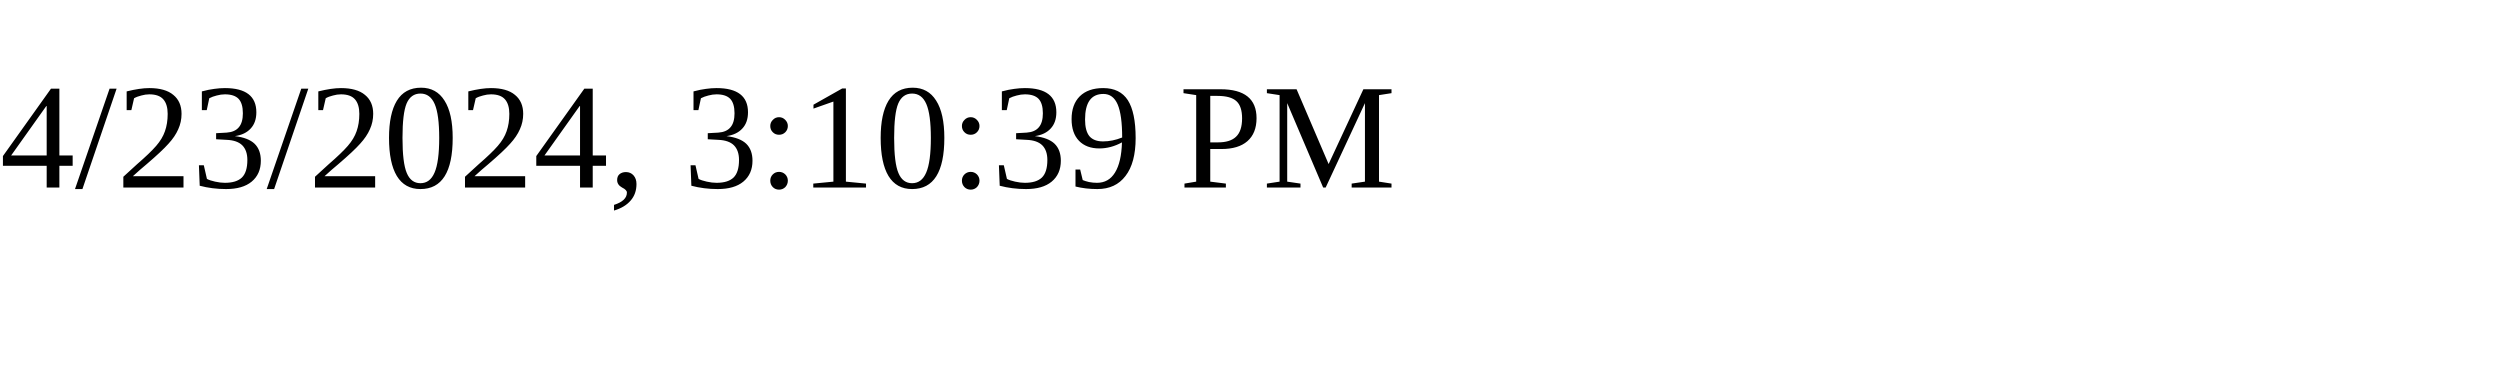
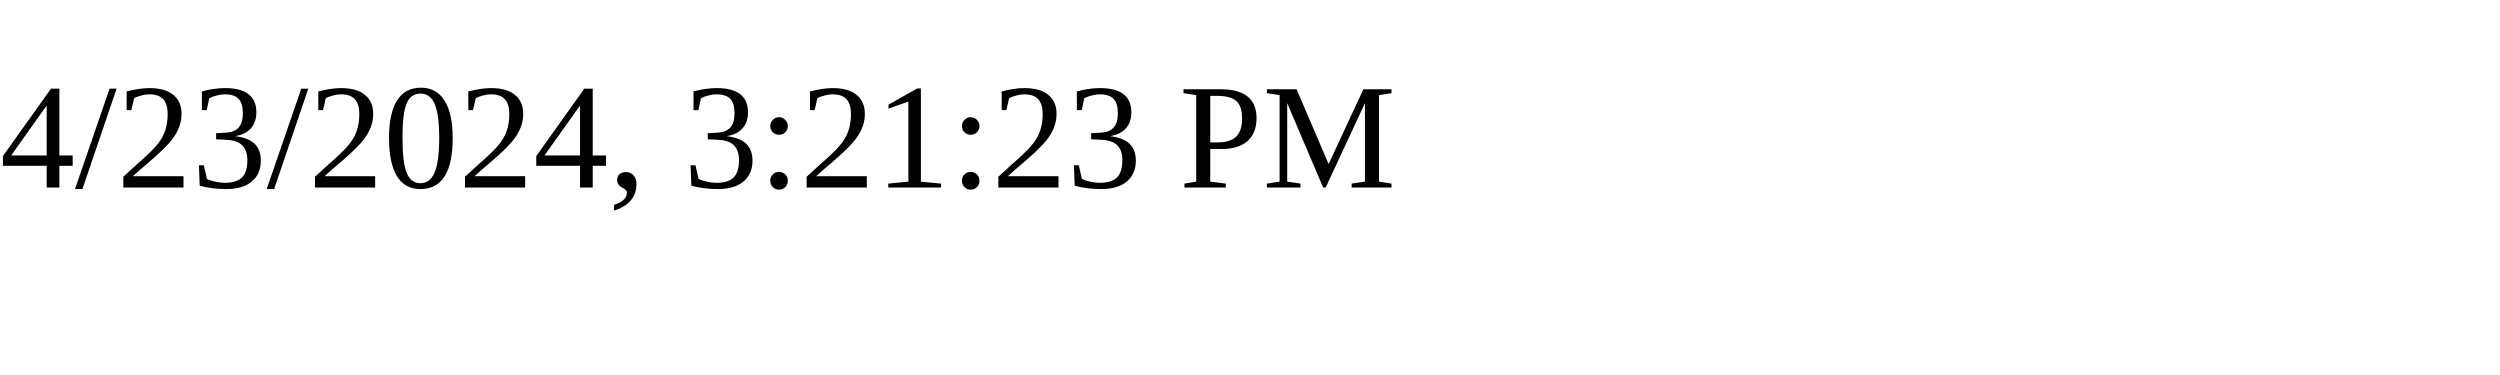
<svg xmlns="http://www.w3.org/2000/svg" height="30" width="200">
-   <text x="0" y="15">4/23/2024, 3:10:39 PM</text>
+   <text x="0" y="15">4/23/2024, 3:21:23 PM</text>
</svg>
